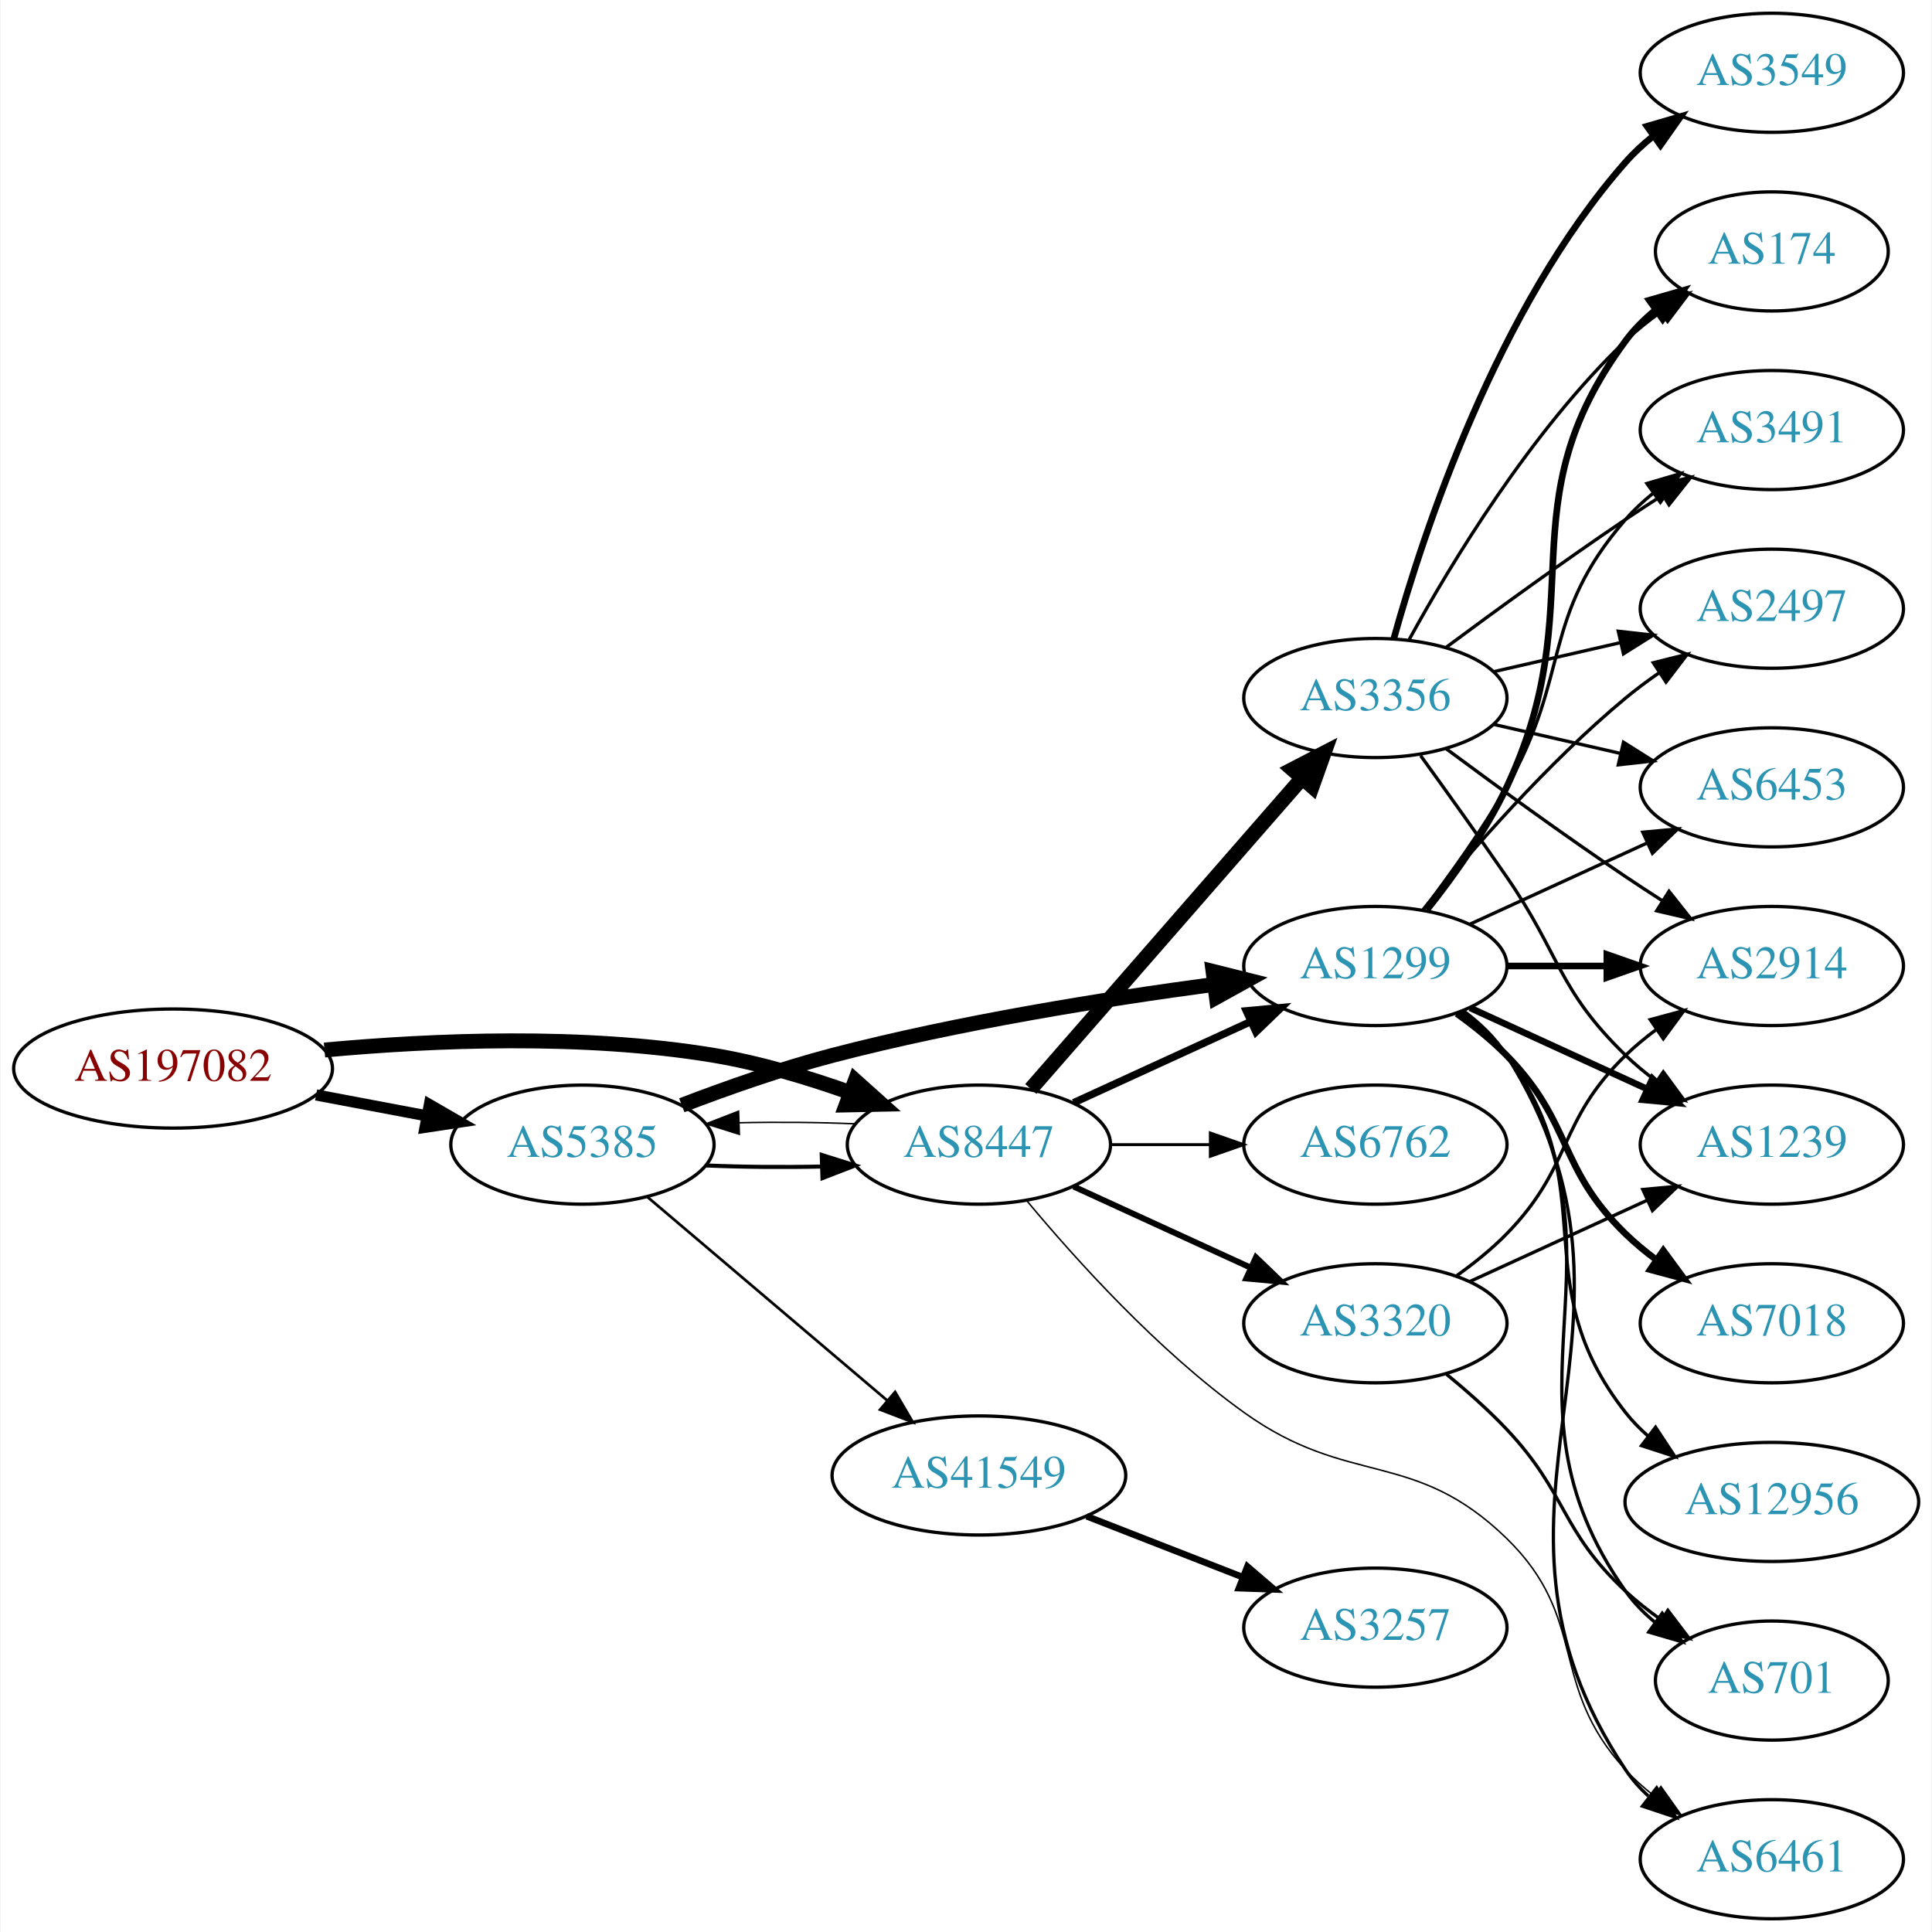
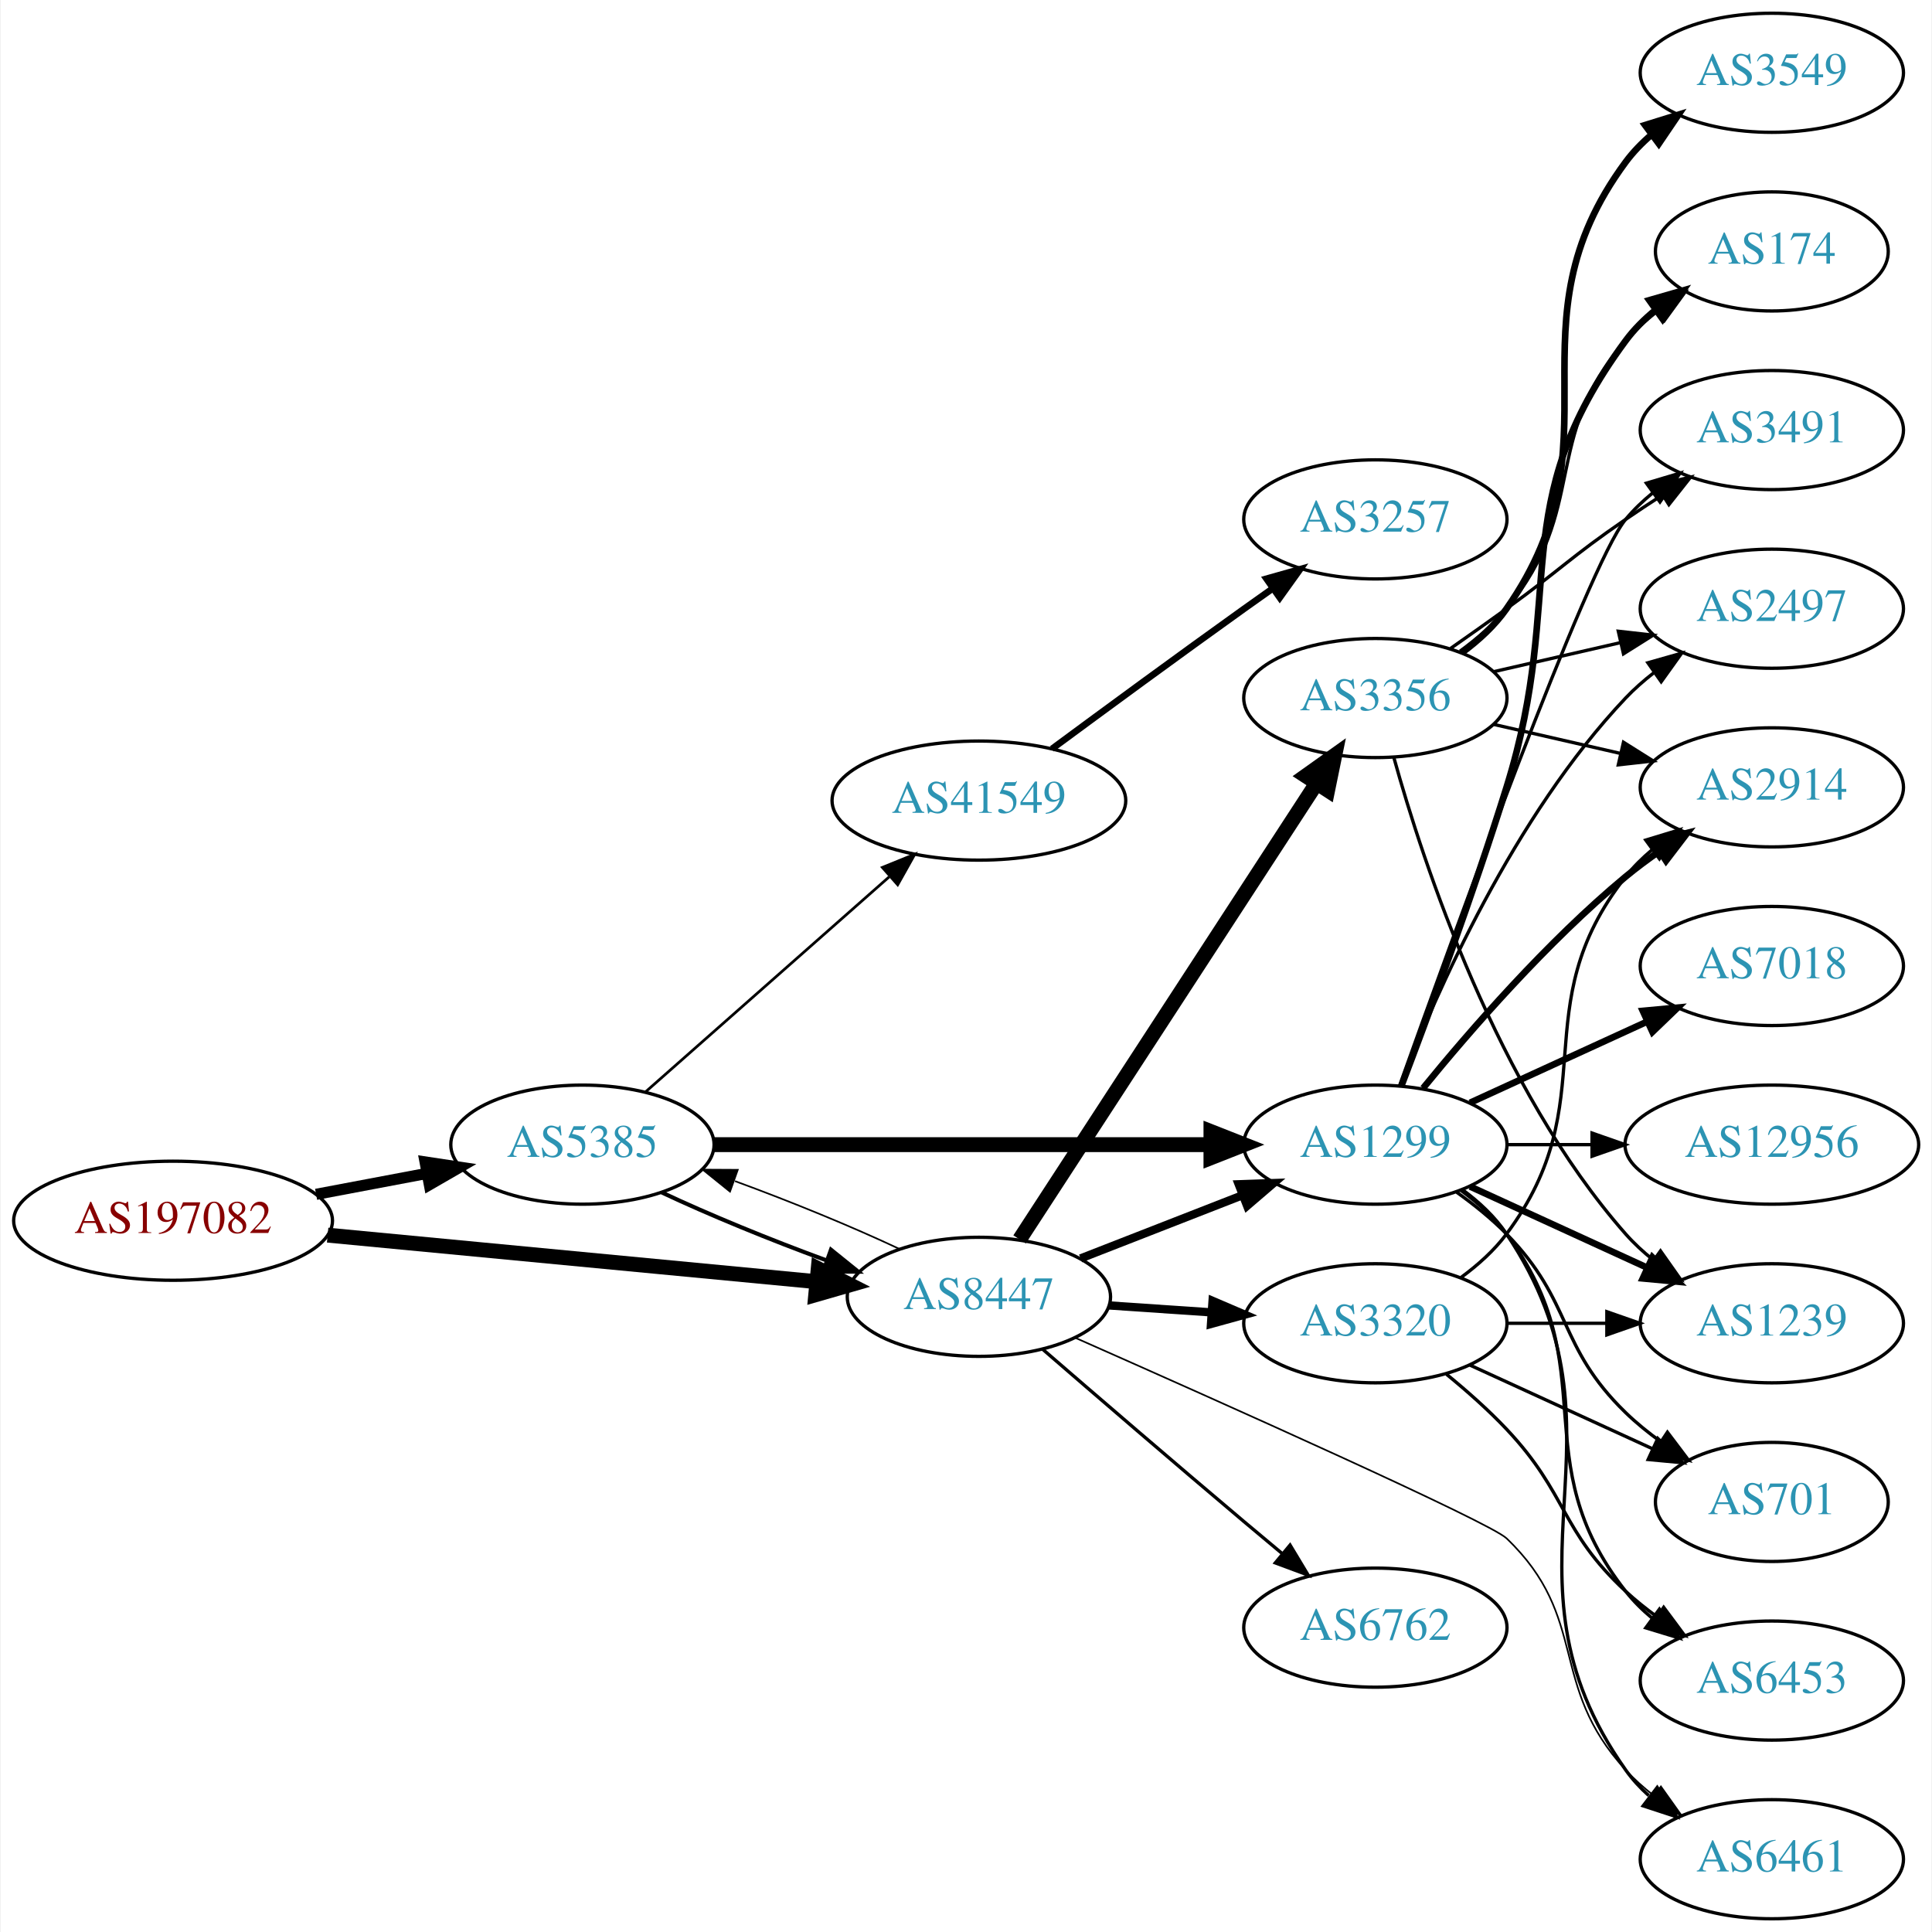
<svg xmlns="http://www.w3.org/2000/svg" xmlns:xlink="http://www.w3.org/1999/xlink" width="584pt" height="584pt" viewBox="0.00 0.00 583.56 584.00">
  <g id="graph0" class="graph" transform="scale(1 1) rotate(0) translate(4 580)">
    <polygon fill="white" stroke="none" points="-4,4 -4,-580 579.562,-580 579.562,4 -4,4" />
    <g id="node1" class="node">
      <g id="a_node1">
        <a xlink:href="/asn/197082" xlink:title="AS197082 ~ Zuers.net Betriebs GmbH [AT]">
-           <ellipse fill="#ffffff" stroke="black" cx="48.096" cy="-257" rx="48.192" ry="18" />
-           <text text-anchor="middle" x="48.096" y="-253.3" font-family="Times,serif" font-size="14.00" fill="#880000">AS197082</text>
+           <ellipse fill="#ffffff" stroke="black" cx="48.096" cy="-211" rx="48.192" ry="18" />
+           <text text-anchor="middle" x="48.096" y="-207.3" font-family="Times,serif" font-size="14.00" fill="#880000">AS197082</text>
        </a>
      </g>
    </g>
    <g id="node2" class="node">
      <g id="a_node2">
        <a xlink:href="/asn/5385" xlink:title="AS5385 ~ Russmedia IT GmbH [AT]">
          <ellipse fill="#ffffff" stroke="black" cx="171.838" cy="-234" rx="39.794" ry="18" />
          <text text-anchor="middle" x="171.838" y="-230.3" font-family="Times,serif" font-size="14.00" fill="#2c94b3">AS5385</text>
        </a>
      </g>
    </g>
    <g id="edge1" class="edge">
-       <path fill="none" stroke="black" stroke-width="3.375" d="M91.334,-249.02C102.165,-246.974 113.868,-244.763 124.877,-242.683" />
-       <polygon fill="black" stroke="black" stroke-width="3.375" points="125.571,-246.114 134.748,-240.818 124.272,-239.236 125.571,-246.114" />
+       <path fill="none" stroke="black" stroke-width="3.375" d="M91.334,-218.98C102.165,-221.026 113.868,-223.237 124.877,-225.317" />
+       <polygon fill="black" stroke="black" stroke-width="3.375" points="124.272,-228.764 134.748,-227.182 125.571,-221.886 124.272,-228.764" />
    </g>
    <g id="node3" class="node">
      <g id="a_node3">
        <a xlink:href="/asn/8447" xlink:title="AS8447 ~ A1 Telekom Austria AG [AT]">
-           <ellipse fill="#ffffff" stroke="black" cx="291.681" cy="-234" rx="39.794" ry="18" />
-           <text text-anchor="middle" x="291.681" y="-230.3" font-family="Times,serif" font-size="14.00" fill="#2c94b3">AS8447</text>
+           <ellipse fill="#ffffff" stroke="black" cx="291.681" cy="-188" rx="39.794" ry="18" />
+           <text text-anchor="middle" x="291.681" y="-184.3" font-family="Times,serif" font-size="14.00" fill="#2c94b3">AS8447</text>
        </a>
      </g>
    </g>
    <g id="edge2" class="edge">
-       <path fill="none" stroke="black" stroke-width="4.5" d="M93.867,-262.601C126.657,-265.616 172.117,-267.526 211.484,-261 225.302,-258.709 239.946,-254.314 252.834,-249.724" />
-       <polygon fill="black" stroke="black" stroke-width="4.5" points="254.3,-253.38 262.304,-246.208 251.559,-245.997 254.3,-253.38" />
-     </g>
-     <g id="edge3" class="edge">
-       <path fill="none" stroke="black" stroke-width="1.227" d="M209.156,-227.712C220.245,-227.236 232.592,-227.128 244.255,-227.387" />
-       <polygon fill="black" stroke="black" stroke-width="1.227" points="244.172,-230.886 254.279,-227.709 244.397,-223.889 244.172,-230.886" />
+       <path fill="none" stroke="black" stroke-width="4.5" d="M94.82,-206.647C137.029,-202.628 199.498,-196.681 242.477,-192.589" />
+       <polygon fill="black" stroke="black" stroke-width="4.5" points="243.107,-196.485 252.689,-191.617 242.361,-188.645 243.107,-196.485" />
+     </g>
+     <g id="edge5" class="edge">
+       <path fill="none" stroke="black" stroke-width="1.227" d="M195.839,-219.541C209.949,-212.882 228.503,-205.271 245.456,-199.068" />
+       <polygon fill="black" stroke="black" stroke-width="1.227" points="246.96,-202.248 255.207,-195.597 244.612,-195.654 246.96,-202.248" />
    </g>
    <g id="node4" class="node">
      <g id="a_node4">
        <a xlink:href="/asn/1299" xlink:title="AS1299 ~ Telia Carrier [EU]">
-           <ellipse fill="#ffffff" stroke="black" cx="411.523" cy="-288" rx="39.794" ry="18" />
-           <text text-anchor="middle" x="411.523" y="-284.3" font-family="Times,serif" font-size="14.00" fill="#2c94b3">AS1299</text>
-         </a>
-       </g>
-     </g>
-     <g id="edge4" class="edge">
-       <path fill="none" stroke="black" stroke-width="4.5" d="M201.873,-245.903C215.53,-251.138 232.151,-256.993 247.484,-261 285.683,-270.981 329.923,-278.033 362.674,-282.421" />
-       <polygon fill="black" stroke="black" stroke-width="4.5" points="362.456,-286.364 372.881,-283.753 363.475,-278.555 362.456,-286.364" />
+           <ellipse fill="#ffffff" stroke="black" cx="411.523" cy="-234" rx="39.794" ry="18" />
+           <text text-anchor="middle" x="411.523" y="-230.3" font-family="Times,serif" font-size="14.00" fill="#2c94b3">AS1299</text>
+         </a>
+       </g>
+     </g>
+     <g id="edge3" class="edge">
+       <path fill="none" stroke="black" stroke-width="4.5" d="M211.555,-234C252.474,-234 317.114,-234 361.548,-234" />
+       <polygon fill="black" stroke="black" stroke-width="4.5" points="361.822,-237.938 371.822,-234 361.822,-230.063 361.822,-237.938" />
    </g>
    <g id="node5" class="node">
      <g id="a_node5">
        <a xlink:href="/asn/41549" xlink:title="AS41549 ~ EWB-Cable-Network-AS [CH]">
-           <ellipse fill="#ffffff" stroke="black" cx="291.681" cy="-134" rx="44.393" ry="18" />
-           <text text-anchor="middle" x="291.681" y="-130.3" font-family="Times,serif" font-size="14.00" fill="#2c94b3">AS41549</text>
-         </a>
-       </g>
-     </g>
-     <g id="edge5" class="edge">
-       <path fill="none" stroke="black" stroke-width="0.818" d="M191.51,-218.155C211.047,-201.576 241.892,-175.401 263.995,-156.645" />
-       <polygon fill="black" stroke="black" stroke-width="0.818" points="266.345,-159.241 271.705,-150.102 261.816,-153.904 266.345,-159.241" />
-     </g>
-     <g id="edge9" class="edge">
-       <path fill="none" stroke="black" stroke-width="0.45" d="M254.279,-240.291C243.184,-240.765 230.835,-240.872 219.176,-240.611" />
-       <polygon fill="black" stroke="black" stroke-width="0.45" points="219.264,-237.112 209.156,-240.288 219.038,-244.109 219.264,-237.112" />
-     </g>
-     <g id="edge10" class="edge">
-       <path fill="none" stroke="black" stroke-width="2.25" d="M320.309,-246.661C336.266,-253.973 356.537,-263.261 373.82,-271.181" />
-       <polygon fill="black" stroke="black" stroke-width="2.25" points="372.518,-274.435 383.067,-275.419 375.434,-268.071 372.518,-274.435" />
-     </g>
-     <g id="node6" class="node">
-       <g id="a_node6">
+           <ellipse fill="#ffffff" stroke="black" cx="291.681" cy="-338" rx="44.393" ry="18" />
+           <text text-anchor="middle" x="291.681" y="-334.3" font-family="Times,serif" font-size="14.00" fill="#2c94b3">AS41549</text>
+         </a>
+       </g>
+     </g>
+     <g id="edge4" class="edge">
+       <path fill="none" stroke="black" stroke-width="0.818" d="M190.993,-250.022C210.658,-267.377 242.206,-295.22 264.539,-314.929" />
+       <polygon fill="black" stroke="black" stroke-width="0.818" points="262.497,-317.796 272.311,-321.788 267.129,-312.547 262.497,-317.796" />
+     </g>
+     <g id="edge19" class="edge">
+       <path fill="none" stroke="black" stroke-width="0.5" d="M267.631,-202.482C253.496,-209.15 234.914,-216.77 217.95,-222.973" />
+       <polygon fill="black" stroke="black" stroke-width="0.5" points="216.443,-219.794 208.195,-226.444 218.789,-226.389 216.443,-219.794" />
+     </g>
+     <g id="edge20" class="edge">
+       <path fill="none" stroke="black" stroke-width="2.5" d="M322.417,-199.608C337.211,-205.382 355.288,-212.439 371.21,-218.654" />
+       <polygon fill="black" stroke="black" stroke-width="2.5" points="370.208,-222.02 380.796,-222.396 372.753,-215.499 370.208,-222.02" />
+     </g>
+     <g id="node15" class="node">
+       <g id="a_node15">
+         <a xlink:href="/asn/6461" xlink:title="AS6461 ~ Zayo Bandwidth [US]">
+           <ellipse fill="#ffffff" stroke="black" cx="531.366" cy="-18" rx="39.794" ry="18" />
+           <text text-anchor="middle" x="531.366" y="-14.3" font-family="Times,serif" font-size="14.00" fill="#2c94b3">AS6461</text>
+         </a>
+       </g>
+     </g>
+     <g id="edge21" class="edge">
+       <path fill="none" stroke="black" stroke-width="0.5" d="M320.965,-175.546C365.159,-156.005 446.096,-119.858 451.17,-115 476.438,-90.805 463.488,-70.75 487.17,-45 489.714,-42.233 492.604,-39.641 495.655,-37.242" />
+       <polygon fill="black" stroke="black" stroke-width="0.5" points="497.836,-39.986 503.979,-31.354 493.794,-34.271 497.836,-39.986" />
+     </g>
+     <g id="node17" class="node">
+       <g id="a_node17">
+         <a xlink:href="/asn/6762" xlink:title="AS6762 ~ TELECOM ITALIA SPARKLE S.p.A. [IT]">
+           <ellipse fill="#ffffff" stroke="black" cx="411.523" cy="-88" rx="39.794" ry="18" />
+           <text text-anchor="middle" x="411.523" y="-84.3" font-family="Times,serif" font-size="14.00" fill="#2c94b3">AS6762</text>
+         </a>
+       </g>
+     </g>
+     <g id="edge17" class="edge">
+       <path fill="none" stroke="black" d="M310.846,-172.242C326.847,-158.4 350.818,-137.757 371.877,-120 375.593,-116.866 379.527,-113.577 383.405,-110.351" />
+       <polygon fill="black" stroke="black" points="385.739,-112.962 391.202,-103.884 381.271,-107.574 385.739,-112.962" />
+     </g>
+     <g id="node18" class="node">
+       <g id="a_node18">
        <a xlink:href="/asn/3356" xlink:title="AS3356 ~ Level 3 Parent, LLC [US]">
          <ellipse fill="#ffffff" stroke="black" cx="411.523" cy="-369" rx="39.794" ry="18" />
          <text text-anchor="middle" x="411.523" y="-365.3" font-family="Times,serif" font-size="14.00" fill="#2c94b3">AS3356</text>
        </a>
      </g>
    </g>
-     <g id="edge6" class="edge">
-       <path fill="none" stroke="black" stroke-width="4.5" d="M307.367,-250.825C327.944,-274.397 365.481,-317.4 389.154,-344.52" />
-       <polygon fill="black" stroke="black" stroke-width="4.5" points="386.479,-347.443 396.022,-352.387 392.412,-342.264 386.479,-347.443" />
-     </g>
-     <g id="node7" class="node">
-       <g id="a_node7">
-         <a xlink:href="/asn/6762" xlink:title="AS6762 ~ TELECOM ITALIA SPARKLE S.p.A. [IT]">
-           <ellipse fill="#ffffff" stroke="black" cx="411.523" cy="-234" rx="39.794" ry="18" />
-           <text text-anchor="middle" x="411.523" y="-230.3" font-family="Times,serif" font-size="14.00" fill="#2c94b3">AS6762</text>
-         </a>
-       </g>
-     </g>
-     <g id="edge7" class="edge">
-       <path fill="none" stroke="black" stroke-width="0.9" d="M331.593,-234C341.146,-234 351.496,-234 361.459,-234" />
-       <polygon fill="black" stroke="black" stroke-width="0.9" points="361.651,-237.5 371.651,-234 361.651,-230.5 361.651,-237.5" />
-     </g>
-     <g id="node8" class="node">
-       <g id="a_node8">
+     <g id="edge18" class="edge">
+       <path fill="none" stroke="black" stroke-width="4.5" d="M303.98,-205.355C324.745,-237.249 369.078,-305.343 393.504,-342.859" />
+       <polygon fill="black" stroke="black" stroke-width="4.5" points="390.502,-345.466 399.258,-351.698 397.102,-341.169 390.502,-345.466" />
+     </g>
+     <g id="node19" class="node">
+       <g id="a_node19">
        <a xlink:href="/asn/3320" xlink:title="AS3320 ~ DTAG [DE]">
          <ellipse fill="#ffffff" stroke="black" cx="411.523" cy="-180" rx="39.794" ry="18" />
          <text text-anchor="middle" x="411.523" y="-176.3" font-family="Times,serif" font-size="14.00" fill="#2c94b3">AS3320</text>
        </a>
      </g>
    </g>
+     <g id="edge22" class="edge">
+       <path fill="none" stroke="black" stroke-width="2.5" d="M330.941,-185.403C340.82,-184.732 351.586,-184.001 361.916,-183.3" />
+       <polygon fill="black" stroke="black" stroke-width="2.5" points="362.312,-186.781 372.052,-182.612 361.838,-179.797 362.312,-186.781" />
+     </g>
+     <g id="node6" class="node">
+       <g id="a_node6">
+         <a xlink:href="/asn/1239" xlink:title="AS1239 ~ Sprint [US]">
+           <ellipse fill="#ffffff" stroke="black" cx="531.366" cy="-180" rx="39.794" ry="18" />
+           <text text-anchor="middle" x="531.366" y="-176.3" font-family="Times,serif" font-size="14.00" fill="#2c94b3">AS1239</text>
+         </a>
+       </g>
+     </g>
+     <g id="edge6" class="edge">
+       <path fill="none" stroke="black" stroke-width="2" d="M440.152,-221.339C456.109,-214.027 476.379,-204.739 493.662,-196.819" />
+       <polygon fill="black" stroke="black" stroke-width="2" points="495.277,-199.929 502.91,-192.581 492.361,-193.565 495.277,-199.929" />
+     </g>
+     <g id="node7" class="node">
+       <g id="a_node7">
+         <a xlink:href="/asn/701" xlink:title="AS701 ~ UUNET [US]">
+           <ellipse fill="#ffffff" stroke="black" cx="531.366" cy="-126" rx="35.194" ry="18" />
+           <text text-anchor="middle" x="531.366" y="-122.3" font-family="Times,serif" font-size="14.00" fill="#2c94b3">AS701</text>
+         </a>
+       </g>
+     </g>
+     <g id="edge7" class="edge">
+       <path fill="none" stroke="black" d="M436.117,-219.611C441.373,-215.852 446.705,-211.563 451.17,-207 471.342,-186.383 466.476,-173.094 487.17,-153 490.397,-149.866 494.048,-146.911 497.827,-144.188" />
+       <polygon fill="black" stroke="black" points="499.805,-147.075 506.187,-138.617 495.924,-141.25 499.805,-147.075" />
+     </g>
+     <g id="node8" class="node">
+       <g id="a_node8">
+         <a xlink:href="/asn/7018" xlink:title="AS7018 ~ AT&amp;T Services, Inc. [US]">
+           <ellipse fill="#ffffff" stroke="black" cx="531.366" cy="-288" rx="39.794" ry="18" />
+           <text text-anchor="middle" x="531.366" y="-284.3" font-family="Times,serif" font-size="14.00" fill="#2c94b3">AS7018</text>
+         </a>
+       </g>
+     </g>
    <g id="edge8" class="edge">
-       <path fill="none" stroke="black" stroke-width="1.8" d="M320.309,-221.339C336.266,-214.027 356.537,-204.739 373.82,-196.819" />
-       <polygon fill="black" stroke="black" stroke-width="1.8" points="375.434,-199.929 383.067,-192.581 372.518,-193.565 375.434,-199.929" />
+       <path fill="none" stroke="black" stroke-width="2" d="M440.152,-246.661C456.109,-253.973 476.379,-263.261 493.662,-271.181" />
+       <polygon fill="black" stroke="black" stroke-width="2" points="492.361,-274.435 502.91,-275.419 495.277,-268.071 492.361,-274.435" />
    </g>
    <g id="node9" class="node">
      <g id="a_node9">
-         <a xlink:href="/asn/6461" xlink:title="AS6461 ~ Zayo Bandwidth [US]">
-           <ellipse fill="#ffffff" stroke="black" cx="531.366" cy="-18" rx="39.794" ry="18" />
-           <text text-anchor="middle" x="531.366" y="-14.3" font-family="Times,serif" font-size="14.00" fill="#2c94b3">AS6461</text>
-         </a>
-       </g>
-     </g>
-     <g id="edge11" class="edge">
-       <path fill="none" stroke="black" stroke-width="0.45" d="M306.125,-217.09C320.837,-199.405 345.819,-171.673 371.877,-153 403.642,-130.237 423.151,-142.242 451.17,-115 476.252,-90.612 463.488,-70.75 487.17,-45 489.714,-42.233 492.604,-39.641 495.655,-37.242" />
-       <polygon fill="black" stroke="black" stroke-width="0.45" points="497.836,-39.986 503.979,-31.354 493.794,-34.271 497.836,-39.986" />
-     </g>
-     <g id="edge28" class="edge">
-       <path fill="none" stroke="black" d="M438.049,-274.528C443.094,-270.777 447.849,-266.26 451.17,-261 503.119,-178.7 433.131,-125.944 487.17,-45 489.085,-42.131 491.419,-39.51 494,-37.128" />
-       <polygon fill="black" stroke="black" points="496.551,-39.579 502.311,-30.687 492.263,-34.046 496.551,-39.579" />
+         <a xlink:href="/asn/2497" xlink:title="AS2497 ~ Internet Initiative Japan Inc. [JP]">
+           <ellipse fill="#ffffff" stroke="black" cx="531.366" cy="-396" rx="39.794" ry="18" />
+           <text text-anchor="middle" x="531.366" y="-392.3" font-family="Times,serif" font-size="14.00" fill="#2c94b3">AS2497</text>
+         </a>
+       </g>
+     </g>
+     <g id="edge9" class="edge">
+       <path fill="none" stroke="black" d="M419.046,-251.994C429.797,-279.728 453.454,-333.429 487.17,-369 489.755,-371.728 492.673,-374.294 495.741,-376.677" />
+       <polygon fill="black" stroke="black" points="493.895,-379.658 504.09,-382.543 497.92,-373.93 493.895,-379.658" />
+     </g>
+     <g id="node10" class="node">
+       <g id="a_node10">
+         <a xlink:href="/asn/2914" xlink:title="AS2914 ~ NTT America, Inc. [US]">
+           <ellipse fill="#ffffff" stroke="black" cx="531.366" cy="-342" rx="39.794" ry="18" />
+           <text text-anchor="middle" x="531.366" y="-338.3" font-family="Times,serif" font-size="14.00" fill="#2c94b3">AS2914</text>
+         </a>
+       </g>
+     </g>
+     <g id="edge10" class="edge">
+       <path fill="none" stroke="black" stroke-width="2" d="M425.942,-251.065C440.057,-268.375 463.471,-295.345 487.17,-315 490.386,-317.668 493.886,-320.27 497.457,-322.741" />
+       <polygon fill="black" stroke="black" stroke-width="2" points="495.535,-325.666 505.813,-328.236 499.381,-319.817 495.535,-325.666" />
    </g>
    <g id="node11" class="node">
      <g id="a_node11">
-         <a xlink:href="/asn/2914" xlink:title="AS2914 ~ NTT America, Inc. [US]">
-           <ellipse fill="#ffffff" stroke="black" cx="531.366" cy="-288" rx="39.794" ry="18" />
-           <text text-anchor="middle" x="531.366" y="-284.3" font-family="Times,serif" font-size="14.00" fill="#2c94b3">AS2914</text>
-         </a>
-       </g>
-     </g>
-     <g id="edge19" class="edge">
-       <path fill="none" stroke="black" stroke-width="2" d="M451.436,-288C460.989,-288 471.339,-288 481.301,-288" />
-       <polygon fill="black" stroke="black" stroke-width="2" points="481.494,-291.5 491.494,-288 481.494,-284.5 481.494,-291.5" />
+         <a xlink:href="/asn/6453" xlink:title="AS6453 ~ TATA COMMUNICATIONS (AMERICA) INC [US]">
+           <ellipse fill="#ffffff" stroke="black" cx="531.366" cy="-72" rx="39.794" ry="18" />
+           <text text-anchor="middle" x="531.366" y="-68.3" font-family="Times,serif" font-size="14.00" fill="#2c94b3">AS6453</text>
+         </a>
+       </g>
+     </g>
+     <g id="edge11" class="edge">
+       <path fill="none" stroke="black" d="M437.454,-220.118C442.53,-216.389 447.448,-211.984 451.17,-207 481.441,-166.458 455.871,-138.754 487.17,-99 489.495,-96.047 492.238,-93.33 495.197,-90.853" />
+       <polygon fill="black" stroke="black" points="497.39,-93.585 503.394,-84.855 493.257,-87.936 497.39,-93.585" />
    </g>
    <g id="node12" class="node">
      <g id="a_node12">
        <a xlink:href="/asn/174" xlink:title="AS174 ~ Cogent Communications [US]">
          <ellipse fill="#ffffff" stroke="black" cx="531.366" cy="-504" rx="35.194" ry="18" />
          <text text-anchor="middle" x="531.366" y="-500.3" font-family="Times,serif" font-size="14.00" fill="#2c94b3">AS174</text>
        </a>
      </g>
    </g>
-     <g id="edge20" class="edge">
-       <path fill="none" stroke="black" stroke-width="2" d="M427.123,-304.991C435.211,-315.155 444.872,-328.655 451.17,-342 477.669,-398.159 450.266,-427.059 487.17,-477 489.712,-480.441 492.836,-483.545 496.231,-486.318" />
+     <g id="edge12" class="edge">
+       <path fill="none" stroke="black" stroke-width="2" d="M419.41,-251.809C427.521,-273.094 441.156,-309.869 451.17,-342 469.646,-401.284 450.266,-427.059 487.17,-477 489.712,-480.441 492.836,-483.545 496.231,-486.318" />
      <polygon fill="black" stroke="black" stroke-width="2" points="494.318,-489.252 504.498,-492.186 498.37,-483.544 494.318,-489.252" />
    </g>
    <g id="node13" class="node">
      <g id="a_node13">
        <a xlink:href="/asn/3491" xlink:title="AS3491 ~ PCCW Global, Inc. [US]">
          <ellipse fill="#ffffff" stroke="black" cx="531.366" cy="-450" rx="39.794" ry="18" />
          <text text-anchor="middle" x="531.366" y="-446.3" font-family="Times,serif" font-size="14.00" fill="#2c94b3">AS3491</text>
        </a>
      </g>
    </g>
-     <g id="edge26" class="edge">
-       <path fill="none" stroke="black" d="M425.984,-304.913C433.877,-315.27 443.727,-328.992 451.17,-342 470.734,-376.194 461.336,-393.258 487.17,-423 489.634,-425.838 492.471,-428.477 495.489,-430.906" />
-       <polygon fill="black" stroke="black" points="493.599,-433.858 503.767,-436.836 497.676,-428.167 493.599,-433.858" />
+     <g id="edge13" class="edge">
+       <path fill="none" stroke="black" d="M418.853,-251.86C434.694,-296.267 475.603,-409.103 487.17,-423 489.574,-425.889 492.371,-428.563 495.363,-431.013" />
+       <polygon fill="black" stroke="black" points="493.452,-433.95 503.606,-436.973 497.553,-428.277 493.452,-433.95" />
    </g>
    <g id="node14" class="node">
      <g id="a_node14">
-         <a xlink:href="/asn/2497" xlink:title="AS2497 ~ Internet Initiative Japan Inc. [JP]">
-           <ellipse fill="#ffffff" stroke="black" cx="531.366" cy="-396" rx="39.794" ry="18" />
-           <text text-anchor="middle" x="531.366" y="-392.3" font-family="Times,serif" font-size="14.00" fill="#2c94b3">AS2497</text>
-         </a>
-       </g>
-     </g>
-     <g id="edge24" class="edge">
-       <path fill="none" stroke="black" d="M425.942,-305.065C440.057,-322.375 463.471,-349.345 487.17,-369 490.386,-371.668 493.886,-374.27 497.457,-376.741" />
-       <polygon fill="black" stroke="black" points="495.535,-379.666 505.813,-382.236 499.381,-373.817 495.535,-379.666" />
-     </g>
-     <g id="node15" class="node">
-       <g id="a_node15">
-         <a xlink:href="/asn/6453" xlink:title="AS6453 ~ TATA COMMUNICATIONS (AMERICA) INC [US]">
-           <ellipse fill="#ffffff" stroke="black" cx="531.366" cy="-342" rx="39.794" ry="18" />
-           <text text-anchor="middle" x="531.366" y="-338.3" font-family="Times,serif" font-size="14.00" fill="#2c94b3">AS6453</text>
-         </a>
-       </g>
-     </g>
-     <g id="edge22" class="edge">
-       <path fill="none" stroke="black" d="M440.152,-300.661C456.109,-307.973 476.379,-317.261 493.662,-325.181" />
-       <polygon fill="black" stroke="black" points="492.361,-328.435 502.91,-329.419 495.277,-322.071 492.361,-328.435" />
+         <a xlink:href="/asn/12956" xlink:title="AS12956 ~ TELXIUS [ES]">
+           <ellipse fill="#ffffff" stroke="black" cx="531.366" cy="-234" rx="44.393" ry="18" />
+           <text text-anchor="middle" x="531.366" y="-230.3" font-family="Times,serif" font-size="14.00" fill="#2c94b3">AS12956</text>
+         </a>
+       </g>
+     </g>
+     <g id="edge14" class="edge">
+       <path fill="none" stroke="black" d="M451.436,-234C459.538,-234 468.214,-234 476.74,-234" />
+       <polygon fill="black" stroke="black" points="477.018,-237.5 487.017,-234 477.017,-230.5 477.018,-237.5" />
+     </g>
+     <g id="edge15" class="edge">
+       <path fill="none" stroke="black" d="M437.842,-220.393C442.898,-216.649 447.71,-212.169 451.17,-207 492.194,-145.706 444.59,-105.225 487.17,-45 489.161,-42.184 491.548,-39.599 494.164,-37.24" />
+       <polygon fill="black" stroke="black" points="496.716,-39.694 502.532,-30.838 492.463,-34.135 496.716,-39.694" />
    </g>
    <g id="node16" class="node">
      <g id="a_node16">
-         <a xlink:href="/asn/1239" xlink:title="AS1239 ~ Sprint [US]">
-           <ellipse fill="#ffffff" stroke="black" cx="531.366" cy="-234" rx="39.794" ry="18" />
-           <text text-anchor="middle" x="531.366" y="-230.3" font-family="Times,serif" font-size="14.00" fill="#2c94b3">AS1239</text>
-         </a>
-       </g>
+         <a xlink:href="/asn/3257" xlink:title="AS3257 ~ GTT [DE]">
+           <ellipse fill="#ffffff" stroke="black" cx="411.523" cy="-423" rx="39.794" ry="18" />
+           <text text-anchor="middle" x="411.523" y="-419.3" font-family="Times,serif" font-size="14.00" fill="#2c94b3">AS3257</text>
+         </a>
+       </g>
+     </g>
+     <g id="edge16" class="edge">
+       <path fill="none" stroke="black" stroke-width="2" d="M313.764,-353.638C329.667,-365.385 352.056,-381.821 371.877,-396 374.691,-398.013 377.63,-400.098 380.576,-402.176" />
+       <polygon fill="black" stroke="black" stroke-width="2" points="378.601,-405.066 388.797,-407.948 382.624,-399.337 378.601,-405.066" />
+     </g>
+     <g id="edge26" class="edge">
+       <path fill="none" stroke="black" d="M417.096,-351.054C426.002,-319.005 448.286,-251.158 487.17,-207 489.653,-204.179 492.503,-201.551 495.529,-199.129" />
+       <polygon fill="black" stroke="black" points="497.714,-201.869 503.818,-193.209 493.646,-196.172 497.714,-201.869" />
    </g>
    <g id="edge25" class="edge">
-       <path fill="none" stroke="black" stroke-width="2" d="M440.152,-275.339C456.109,-268.027 476.379,-258.739 493.662,-250.819" />
-       <polygon fill="black" stroke="black" stroke-width="2" points="495.277,-253.929 502.91,-246.581 492.361,-247.565 495.277,-253.929" />
-     </g>
-     <g id="node17" class="node">
-       <g id="a_node17">
-         <a xlink:href="/asn/7018" xlink:title="AS7018 ~ AT&amp;T Services, Inc. [US]">
-           <ellipse fill="#ffffff" stroke="black" cx="531.366" cy="-180" rx="39.794" ry="18" />
-           <text text-anchor="middle" x="531.366" y="-176.3" font-family="Times,serif" font-size="14.00" fill="#2c94b3">AS7018</text>
-         </a>
-       </g>
-     </g>
-     <g id="edge21" class="edge">
-       <path fill="none" stroke="black" stroke-width="2" d="M436.117,-273.611C441.373,-269.852 446.705,-265.563 451.17,-261 471.342,-240.383 466.476,-227.094 487.17,-207 490.015,-204.237 493.189,-201.614 496.489,-199.166" />
-       <polygon fill="black" stroke="black" stroke-width="2" points="498.554,-201.994 504.837,-193.462 494.605,-196.214 498.554,-201.994" />
-     </g>
-     <g id="node18" class="node">
-       <g id="a_node18">
-         <a xlink:href="/asn/701" xlink:title="AS701 ~ UUNET [US]">
-           <ellipse fill="#ffffff" stroke="black" cx="531.366" cy="-72" rx="35.194" ry="18" />
-           <text text-anchor="middle" x="531.366" y="-68.3" font-family="Times,serif" font-size="14.00" fill="#2c94b3">AS701</text>
-         </a>
-       </g>
-     </g>
-     <g id="edge23" class="edge">
-       <path fill="none" stroke="black" d="M437.842,-274.393C442.898,-270.649 447.71,-266.169 451.17,-261 492.194,-199.706 444.59,-159.225 487.17,-99 489.639,-95.507 492.718,-92.37 496.088,-89.579" />
-       <polygon fill="black" stroke="black" points="498.226,-92.352 504.327,-83.69 494.156,-86.657 498.226,-92.352" />
-     </g>
-     <g id="node19" class="node">
-       <g id="a_node19">
-         <a xlink:href="/asn/12956" xlink:title="AS12956 ~ TELXIUS [ES]">
-           <ellipse fill="#ffffff" stroke="black" cx="531.366" cy="-126" rx="44.393" ry="18" />
-           <text text-anchor="middle" x="531.366" y="-122.3" font-family="Times,serif" font-size="14.00" fill="#2c94b3">AS12956</text>
-         </a>
-       </g>
+       <path fill="none" stroke="black" d="M447.242,-376.955C459.242,-379.704 472.863,-382.825 485.556,-385.733" />
+       <polygon fill="black" stroke="black" points="484.958,-389.187 495.487,-388.009 486.522,-382.364 484.958,-389.187" />
+     </g>
+     <g id="edge28" class="edge">
+       <path fill="none" stroke="black" d="M447.242,-361.045C459.242,-358.296 472.863,-355.175 485.556,-352.267" />
+       <polygon fill="black" stroke="black" points="486.522,-355.636 495.487,-349.991 484.958,-348.813 486.522,-355.636" />
    </g>
    <g id="edge27" class="edge">
-       <path fill="none" stroke="black" d="M437.454,-274.118C442.53,-270.389 447.448,-265.984 451.17,-261 481.441,-220.458 455.871,-192.754 487.17,-153 489.194,-150.429 491.535,-148.037 494.06,-145.826" />
-       <polygon fill="black" stroke="black" points="496.216,-148.584 502.049,-139.739 491.974,-143.016 496.216,-148.584" />
+       <path fill="none" stroke="black" d="M437.104,-383.156C442.198,-386.872 447.212,-391.201 451.17,-396 476.234,-426.394 461.336,-447.258 487.17,-477 489.975,-480.23 493.263,-483.203 496.75,-485.902" />
+       <polygon fill="black" stroke="black" points="494.902,-488.879 505.117,-491.69 498.885,-483.122 494.902,-488.879" />
+     </g>
+     <g id="edge24" class="edge">
+       <path fill="none" stroke="black" d="M434.28,-384.009C439.815,-387.879 445.733,-392.064 451.17,-396 467.369,-407.729 470.675,-411.689 487.17,-423 490.698,-425.419 494.435,-427.889 498.177,-430.302" />
+       <polygon fill="black" stroke="black" points="496.498,-433.382 506.817,-435.784 500.248,-427.472 496.498,-433.382" />
    </g>
    <g id="node20" class="node">
      <g id="a_node20">
-         <a xlink:href="/asn/3257" xlink:title="AS3257 ~ GTT [DE]">
-           <ellipse fill="#ffffff" stroke="black" cx="411.523" cy="-88" rx="39.794" ry="18" />
-           <text text-anchor="middle" x="411.523" y="-84.3" font-family="Times,serif" font-size="14.00" fill="#2c94b3">AS3257</text>
-         </a>
-       </g>
-     </g>
-     <g id="edge29" class="edge">
-       <path fill="none" stroke="black" stroke-width="2" d="M324.26,-121.673C338.689,-116.04 355.929,-109.311 371.19,-103.354" />
-       <polygon fill="black" stroke="black" stroke-width="2" points="372.841,-106.466 380.884,-99.57 370.296,-99.946 372.841,-106.466" />
-     </g>
-     <g id="node10" class="node">
-       <g id="a_node10">
        <a xlink:href="/asn/3549" xlink:title="AS3549 ~ Level 3 Parent, LLC [US]">
          <ellipse fill="#ffffff" stroke="black" cx="531.366" cy="-558" rx="39.794" ry="18" />
          <text text-anchor="middle" x="531.366" y="-554.3" font-family="Times,serif" font-size="14.00" fill="#2c94b3">AS3549</text>
        </a>
      </g>
    </g>
-     <g id="edge12" class="edge">
-       <path fill="none" stroke="black" stroke-width="2" d="M417.096,-386.946C426.002,-418.995 448.286,-486.842 487.17,-531 489.653,-533.821 492.503,-536.449 495.529,-538.871" />
-       <polygon fill="black" stroke="black" stroke-width="2" points="493.646,-541.828 503.818,-544.791 497.714,-536.131 493.646,-541.828" />
-     </g>
-     <g id="edge13" class="edge">
-       <path fill="none" stroke="black" d="M432.853,-353.723C447.716,-342.696 468.46,-327.593 487.17,-315 490.719,-312.611 494.469,-310.161 498.217,-307.758" />
-       <polygon fill="black" stroke="black" points="500.285,-310.591 506.866,-302.288 496.544,-304.675 500.285,-310.591" />
-     </g>
-     <g id="edge14" class="edge">
-       <path fill="none" stroke="black" d="M421.764,-386.713C434.31,-409.561 458.487,-449.611 487.17,-477 490.424,-480.107 494.09,-483.046 497.877,-485.76" />
-       <polygon fill="black" stroke="black" points="495.979,-488.701 506.245,-491.322 499.854,-482.872 495.979,-488.701" />
-     </g>
-     <g id="edge15" class="edge">
-       <path fill="none" stroke="black" d="M432.853,-384.277C447.716,-395.304 468.46,-410.407 487.17,-423 490.719,-425.389 494.469,-427.839 498.217,-430.242" />
-       <polygon fill="black" stroke="black" points="496.544,-433.325 506.866,-435.712 500.285,-427.409 496.544,-433.325" />
-     </g>
-     <g id="edge16" class="edge">
-       <path fill="none" stroke="black" d="M447.242,-376.955C459.242,-379.704 472.863,-382.825 485.556,-385.733" />
-       <polygon fill="black" stroke="black" points="484.958,-389.187 495.487,-388.009 486.522,-382.364 484.958,-389.187" />
-     </g>
-     <g id="edge17" class="edge">
-       <path fill="none" stroke="black" d="M447.242,-361.045C459.242,-358.296 472.863,-355.175 485.556,-352.267" />
-       <polygon fill="black" stroke="black" points="486.522,-355.636 495.487,-349.991 484.958,-348.813 486.522,-355.636" />
-     </g>
-     <g id="edge18" class="edge">
-       <path fill="none" stroke="black" d="M425.202,-351.594C432.818,-341.063 442.651,-327.33 451.17,-315 467.565,-291.269 466.476,-281.094 487.17,-261 490.015,-258.237 493.189,-255.614 496.489,-253.166" />
-       <polygon fill="black" stroke="black" points="498.554,-255.994 504.837,-247.462 494.605,-250.214 498.554,-255.994" />
+     <g id="edge23" class="edge">
+       <path fill="none" stroke="black" stroke-width="2" d="M437.682,-382.716C442.747,-386.455 447.602,-390.904 451.17,-396 486.783,-446.869 450.266,-481.059 487.17,-531 489.403,-534.023 492.086,-536.786 495.007,-539.293" />
+       <polygon fill="black" stroke="black" stroke-width="2" points="493.033,-542.186 503.15,-545.331 497.202,-536.563 493.033,-542.186" />
+     </g>
+     <g id="edge32" class="edge">
+       <path fill="none" stroke="black" d="M451.436,-180C460.989,-180 471.339,-180 481.301,-180" />
+       <polygon fill="black" stroke="black" points="481.494,-183.5 491.494,-180 481.494,-176.5 481.494,-183.5" />
    </g>
    <g id="edge30" class="edge">
-       <path fill="none" stroke="black" d="M436.117,-194.389C441.373,-198.148 446.705,-202.437 451.17,-207 471.342,-227.617 466.476,-240.906 487.17,-261 490.015,-263.763 493.189,-266.386 496.489,-268.834" />
-       <polygon fill="black" stroke="black" points="494.605,-271.786 504.837,-274.538 498.554,-266.006 494.605,-271.786" />
-     </g>
-     <g id="edge32" class="edge">
-       <path fill="none" stroke="black" d="M440.152,-192.661C456.109,-199.973 476.379,-209.261 493.662,-217.181" />
-       <polygon fill="black" stroke="black" points="492.361,-220.435 502.91,-221.419 495.277,-214.071 492.361,-220.435" />
+       <path fill="none" stroke="black" d="M440.152,-167.339C456.568,-159.817 477.55,-150.202 495.147,-142.139" />
+       <polygon fill="black" stroke="black" points="496.891,-145.189 504.524,-137.842 493.975,-138.826 496.891,-145.189" />
    </g>
    <g id="edge31" class="edge">
-       <path fill="none" stroke="black" d="M433.011,-164.604C439.131,-159.601 445.669,-153.829 451.17,-148 469.716,-128.346 467.358,-117.379 487.17,-99 490.468,-95.94 494.161,-93.03 497.963,-90.331" />
-       <polygon fill="black" stroke="black" points="499.937,-93.222 506.345,-84.784 496.074,-87.384 499.937,-93.222" />
+       <path fill="none" stroke="black" d="M437.454,-193.882C442.53,-197.611 447.448,-202.016 451.17,-207 481.441,-247.542 455.871,-275.246 487.17,-315 489.495,-317.953 492.238,-320.67 495.197,-323.147" />
+       <polygon fill="black" stroke="black" points="493.257,-326.064 503.394,-329.145 497.39,-320.415 493.257,-326.064" />
+     </g>
+     <g id="edge29" class="edge">
+       <path fill="none" stroke="black" d="M433.011,-164.604C439.131,-159.601 445.669,-153.829 451.17,-148 469.716,-128.346 467.358,-117.379 487.17,-99 490.077,-96.303 493.291,-93.722 496.616,-91.3" />
+       <polygon fill="black" stroke="black" points="498.675,-94.132 504.994,-85.629 494.751,-88.335 498.675,-94.132" />
    </g>
  </g>
</svg>
